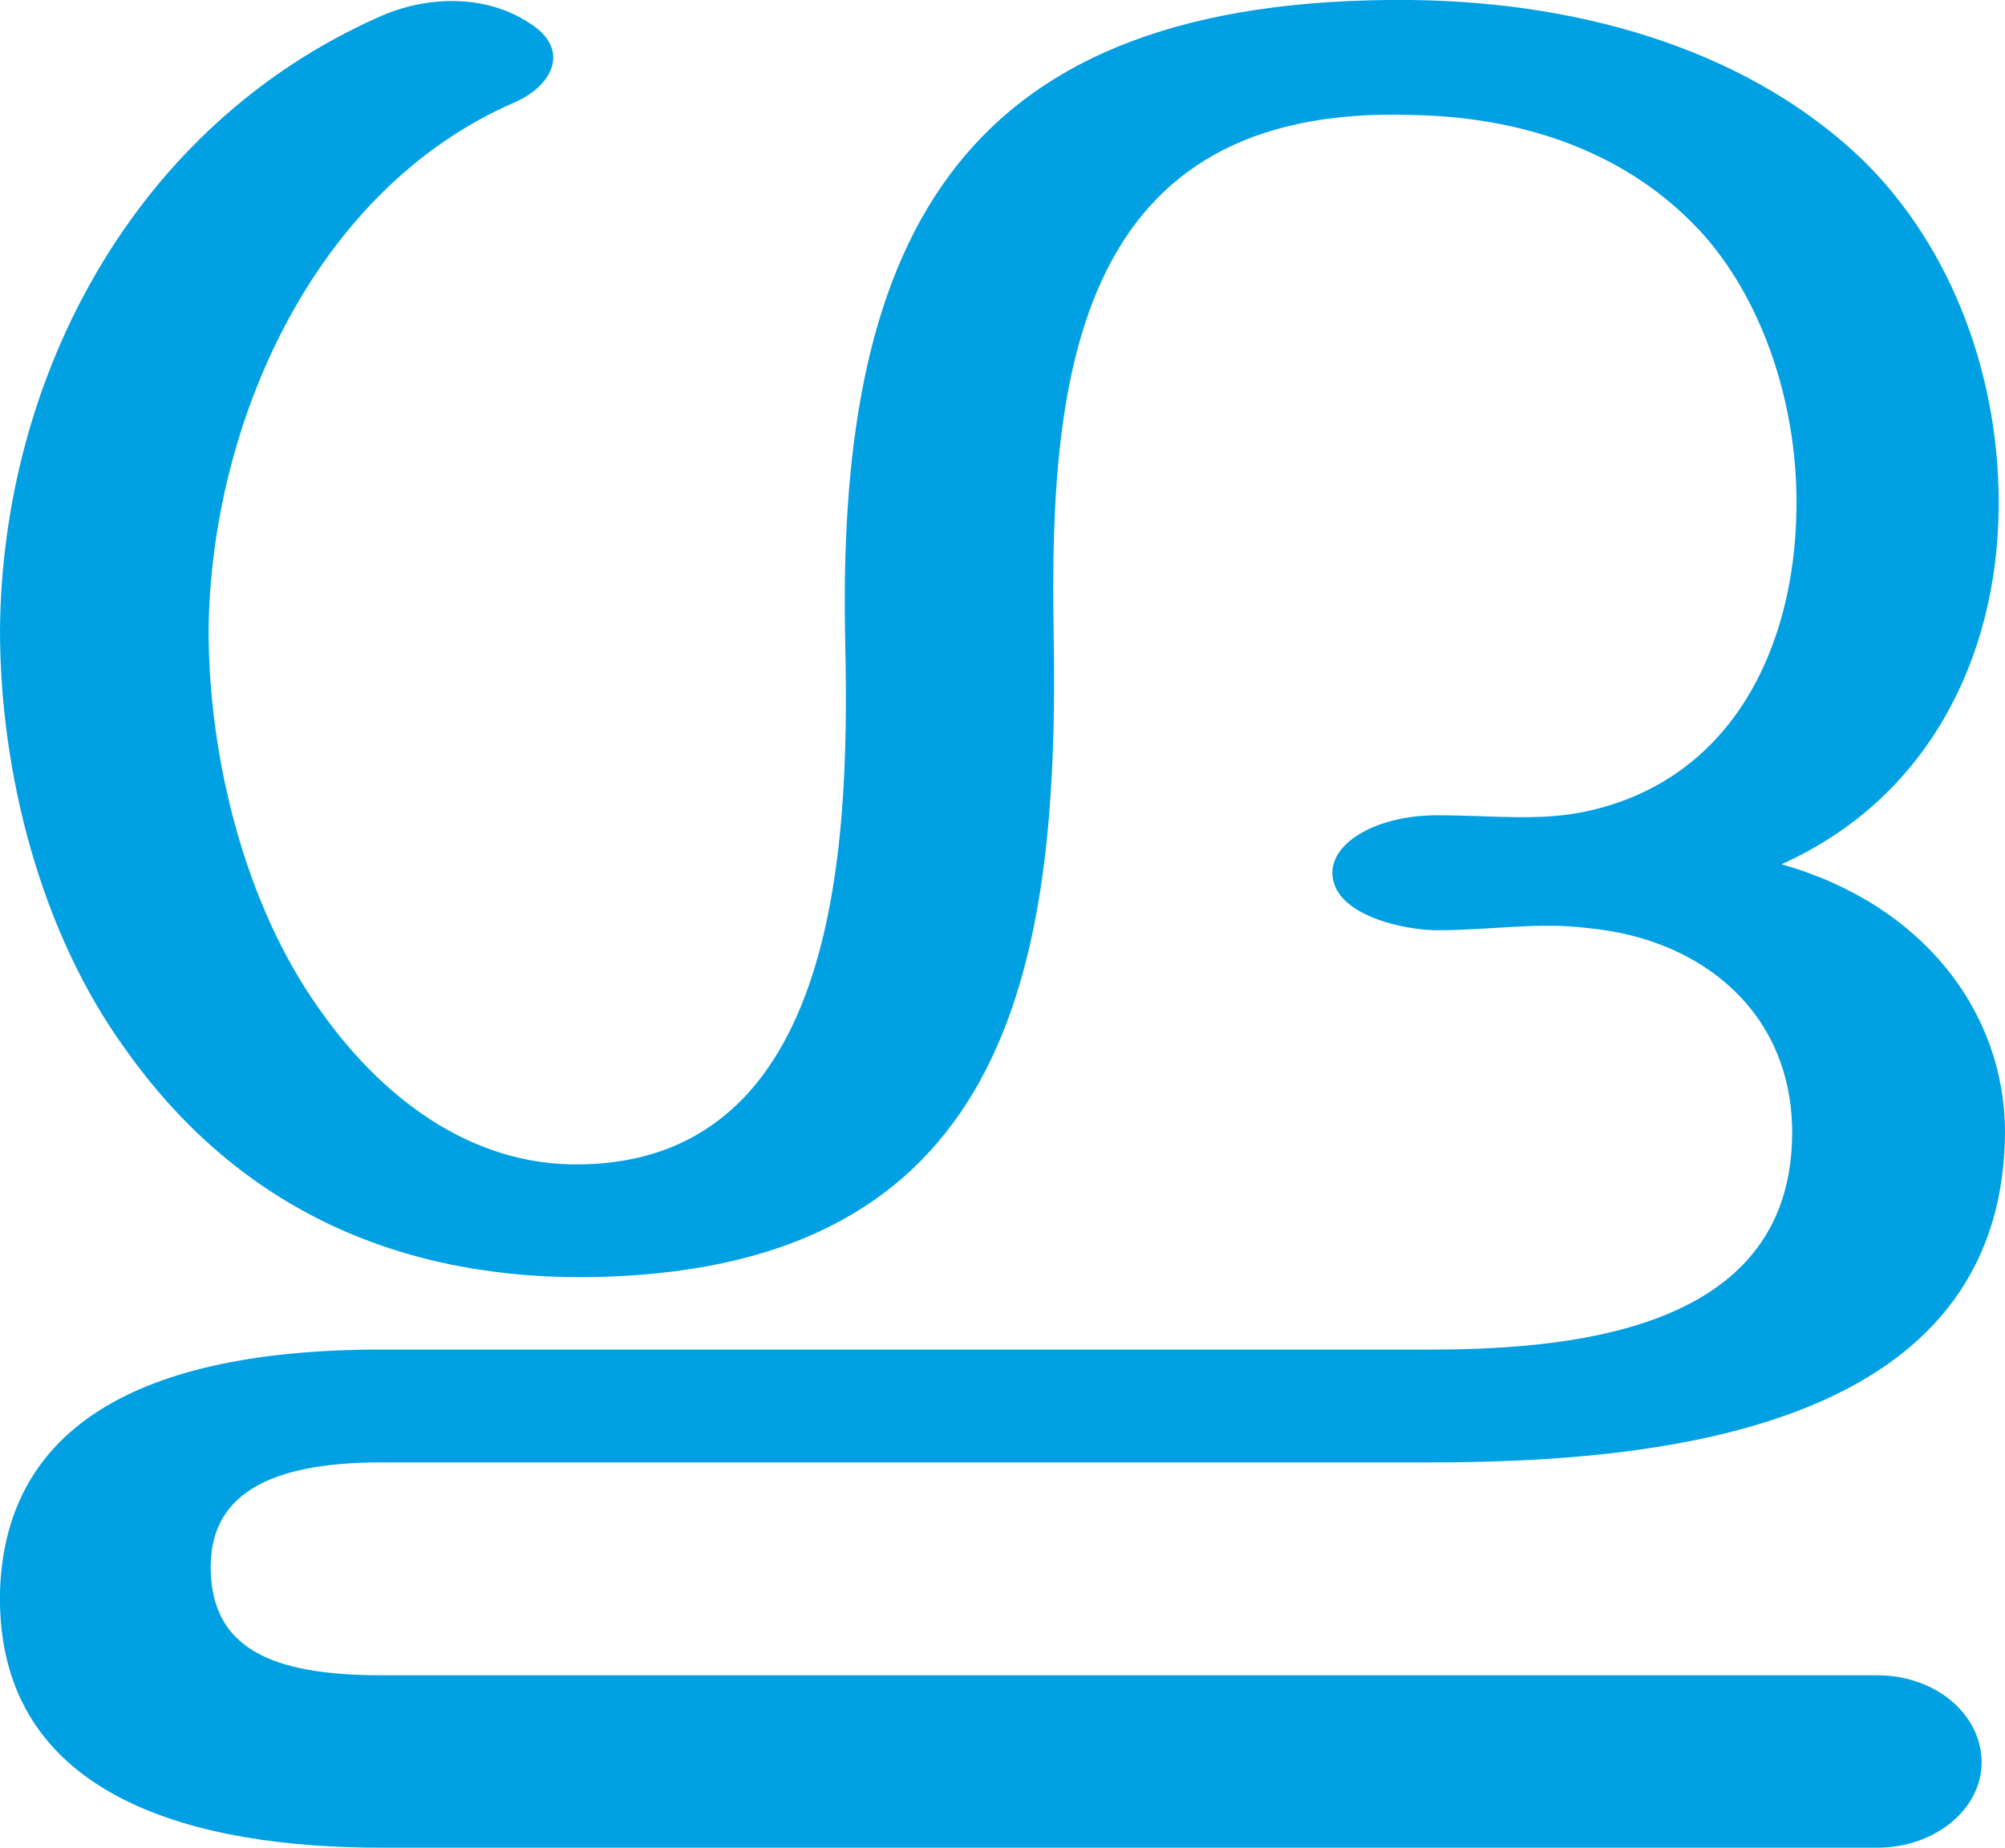
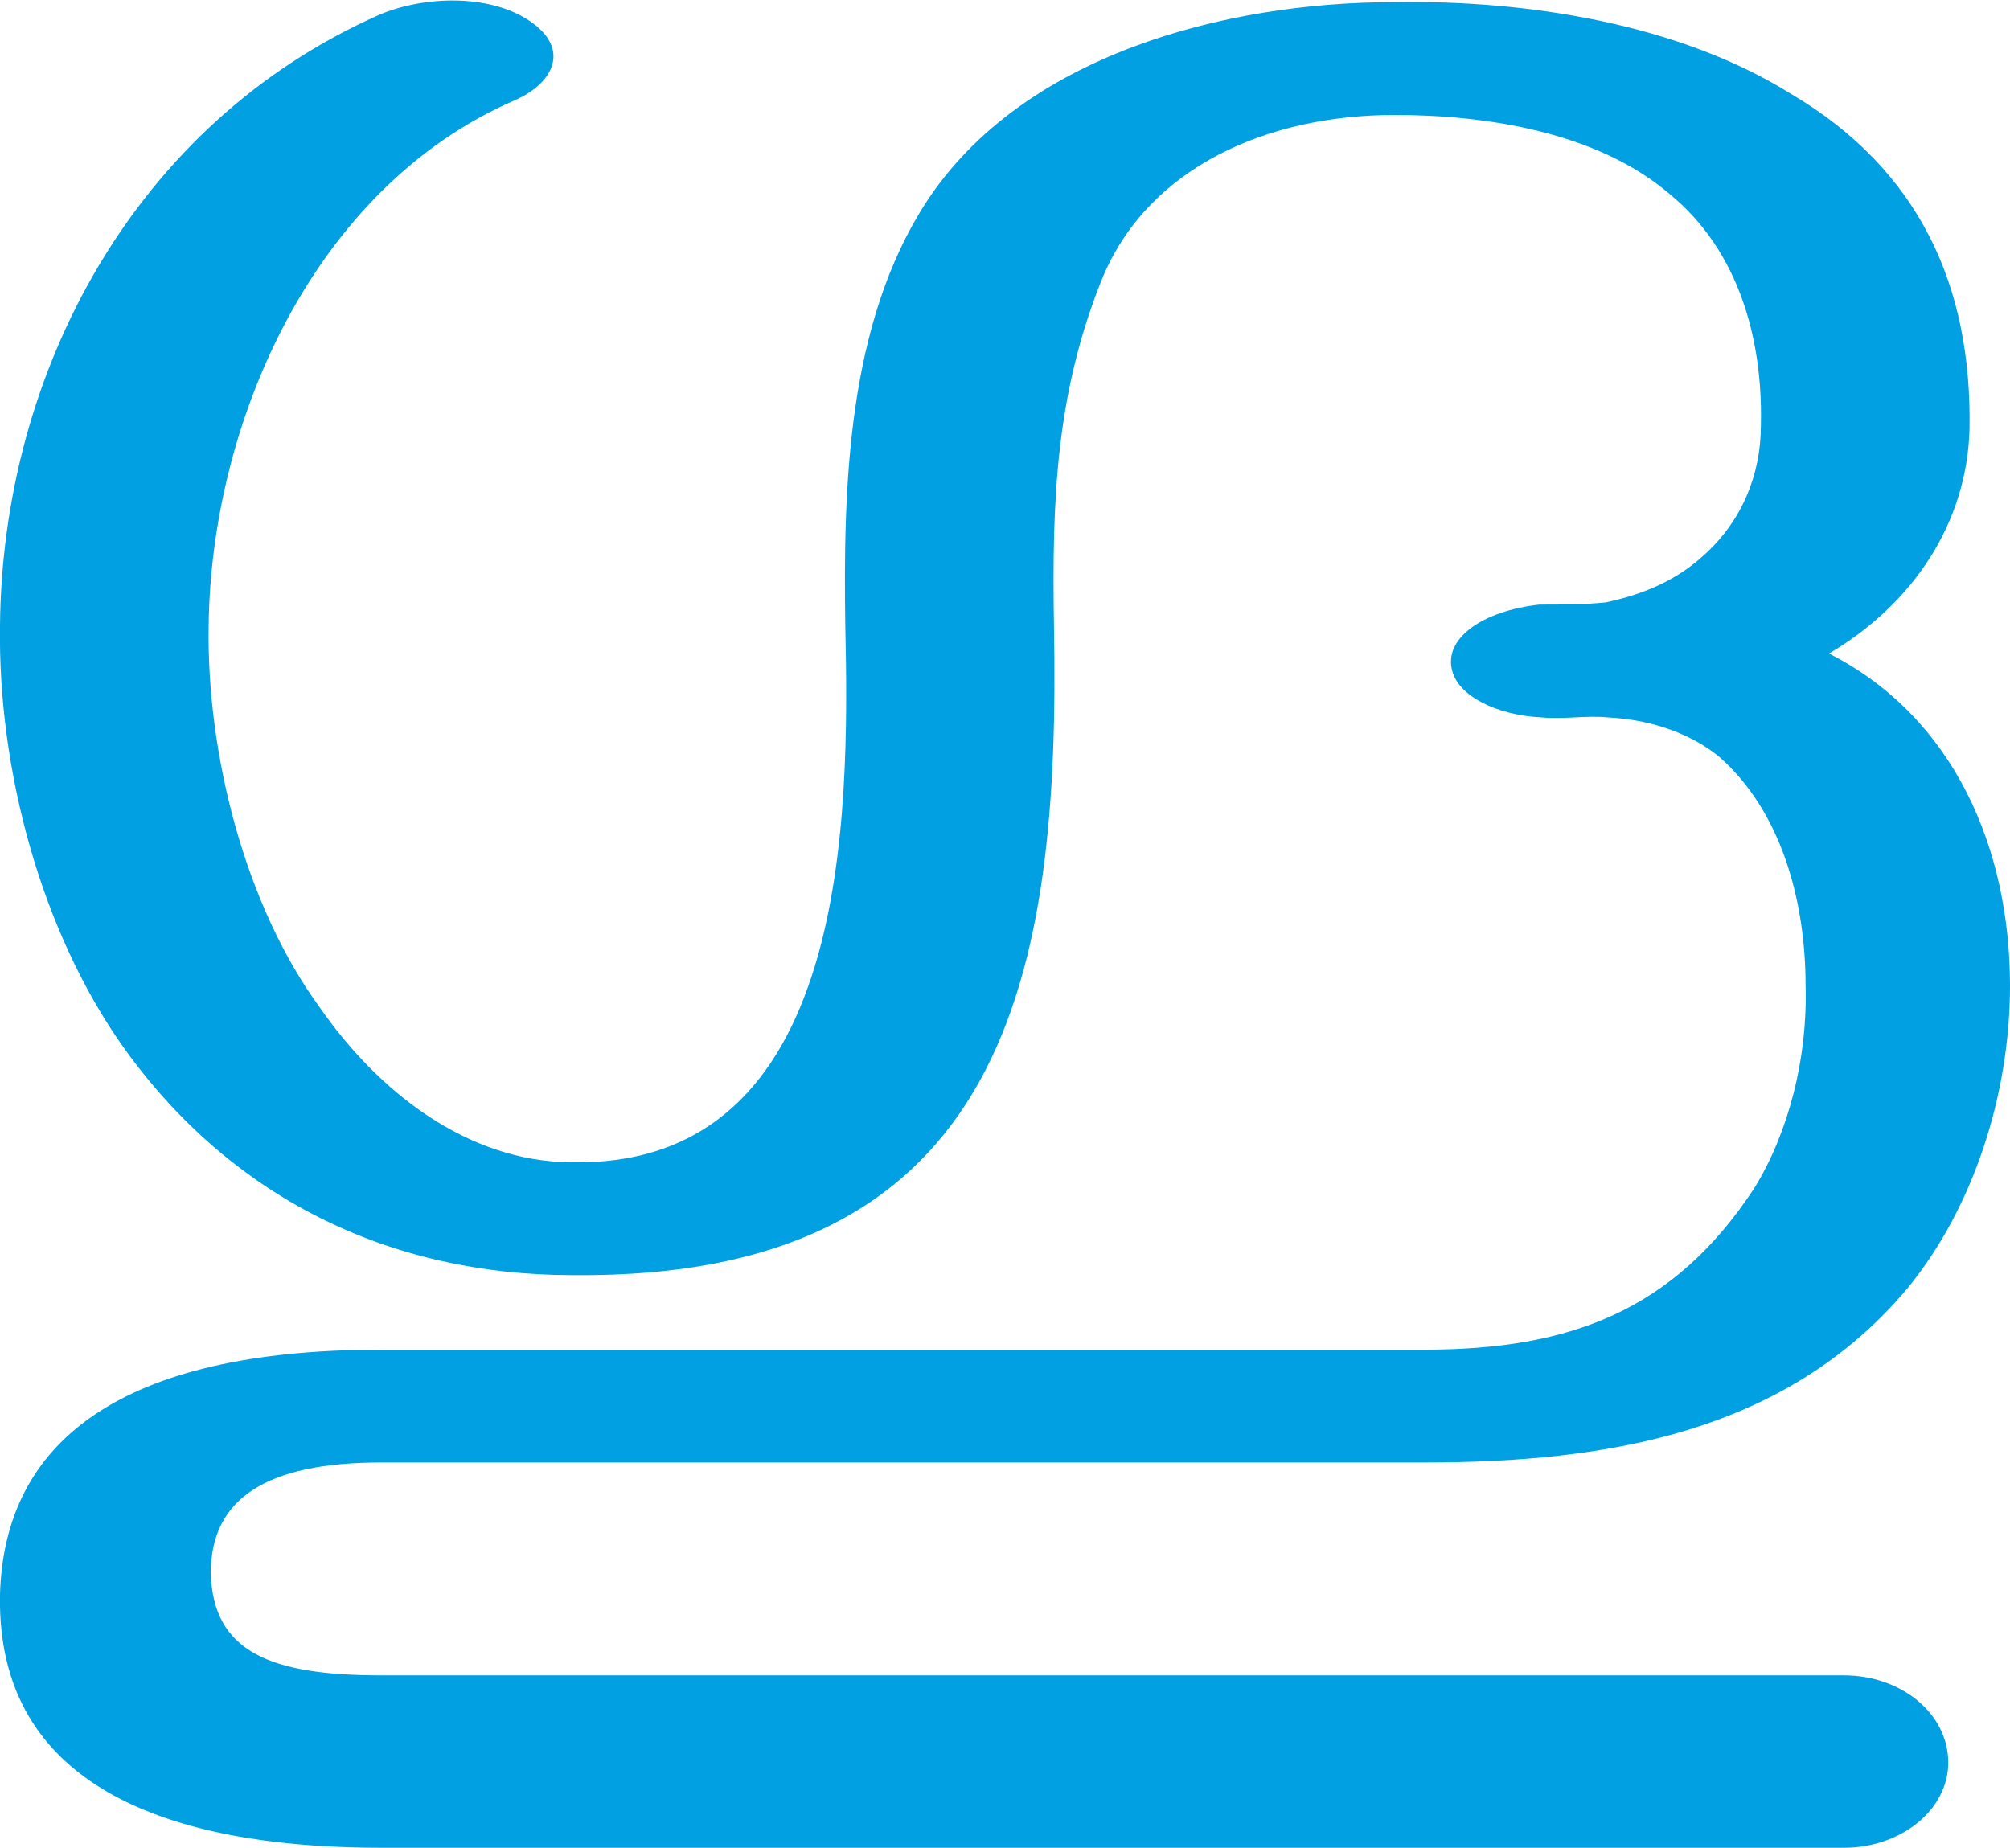
- <svg xmlns="http://www.w3.org/2000/svg" xml:space="preserve" width="942px" height="868px" version="1.1" style="shape-rendering:geometricPrecision; text-rendering:geometricPrecision; image-rendering:optimizeQuality; fill-rule:evenodd; clip-rule:evenodd" viewBox="0 0 942 868">
+ <svg xmlns="http://www.w3.org/2000/svg" xml:space="preserve" width="944px" height="868px" version="1.1" style="shape-rendering:geometricPrecision; text-rendering:geometricPrecision; image-rendering:optimizeQuality; fill-rule:evenodd; clip-rule:evenodd" viewBox="0 0 944 868">
  <defs>
    <style type="text/css">
   
    .fil0 {fill:#00A0E3;fill-rule:nonzero}
   
  </style>
  </defs>
  <g id="Layer_x0020_1">
-     <path class="fil0" d="M675 437c26,0 48,-4 71,-1 54,5 96,40 96,96 0,90 -96,102 -170,102l-493 0c-122,0 -177,42 -179,114 -2,99 96,120 179,120l703 0c27,0 49,-18 49,-40 0,-23 -22,-41 -49,-41l-703 0c-52,0 -79,-13 -80,-49 -1,-35 26,-51 80,-51l493 0c112,0 269,-17 270,-155 0,-56 -38,-107 -105,-126 69,-31 101,-97 102,-166 1,-61 -21,-123 -64,-165 -51,-49 -127,-74 -212,-75 -211,-2 -269,110 -266,296 2,88 2,249 -124,251 -53,1 -95,-33 -123,-73 -35,-49 -52,-118 -52,-178 1,-96 49,-207 144,-248 18,-8 26,-25 7,-37 -21,-14 -49,-13 -71,-3 -115,51 -177,169 -178,288 0,67 19,142 59,197 51,72 124,107 214,107 201,-1 225,-144 222,-304 -2,-120 11,-247 168,-242 60,1 107,22 138,57 28,32 44,81 43,129 -1,64 -30,126 -98,141 -22,5 -45,2 -71,2 -27,0 -49,12 -49,27 0,20 34,27 49,27z" />
+     <path class="fil0" d="M179 687c-54,0 -80,17 -80,52 1,37 28,48 80,48l687 0c27,0 49,18 49,41 0,22 -22,40 -49,40l-687 0c-83,0 -181,-20 -179,-119 2,-72 57,-115 179,-115l490 0c68,0 117,-18 155,-76 16,-26 25,-61 24,-95 0,-41 -12,-82 -40,-107 -13,-11 -32,-18 -53,-19 -10,-1 -21,1 -31,0 -21,-1 -39,-10 -42,-22 -4,-15 14,-28 41,-31 10,0 21,0 31,-1 19,-4 34,-11 46,-22 18,-16 27,-38 27,-61 1,-40 -10,-82 -43,-109 -34,-29 -86,-37 -129,-37 -59,0 -115,24 -137,76 -22,54 -24,104 -23,164 3,162 -21,307 -226,305 -87,0 -161,-37 -211,-107 -39,-55 -59,-131 -58,-198 1,-119 63,-236 178,-287 21,-9 52,-10 71,3 19,13 11,29 -7,37 -95,41 -143,152 -144,247 -1,60 17,131 52,179 27,39 69,73 119,73 130,2 130,-162 128,-252 -1,-66 1,-142 38,-199 45,-69 140,-94 220,-94 62,-1 133,10 186,43 61,36 85,91 84,157 -1,45 -27,83 -66,106 59,30 85,92 85,156 0,51 -17,104 -48,142 -57,68 -141,82 -227,82l-490 0z" />
  </g>
</svg>
